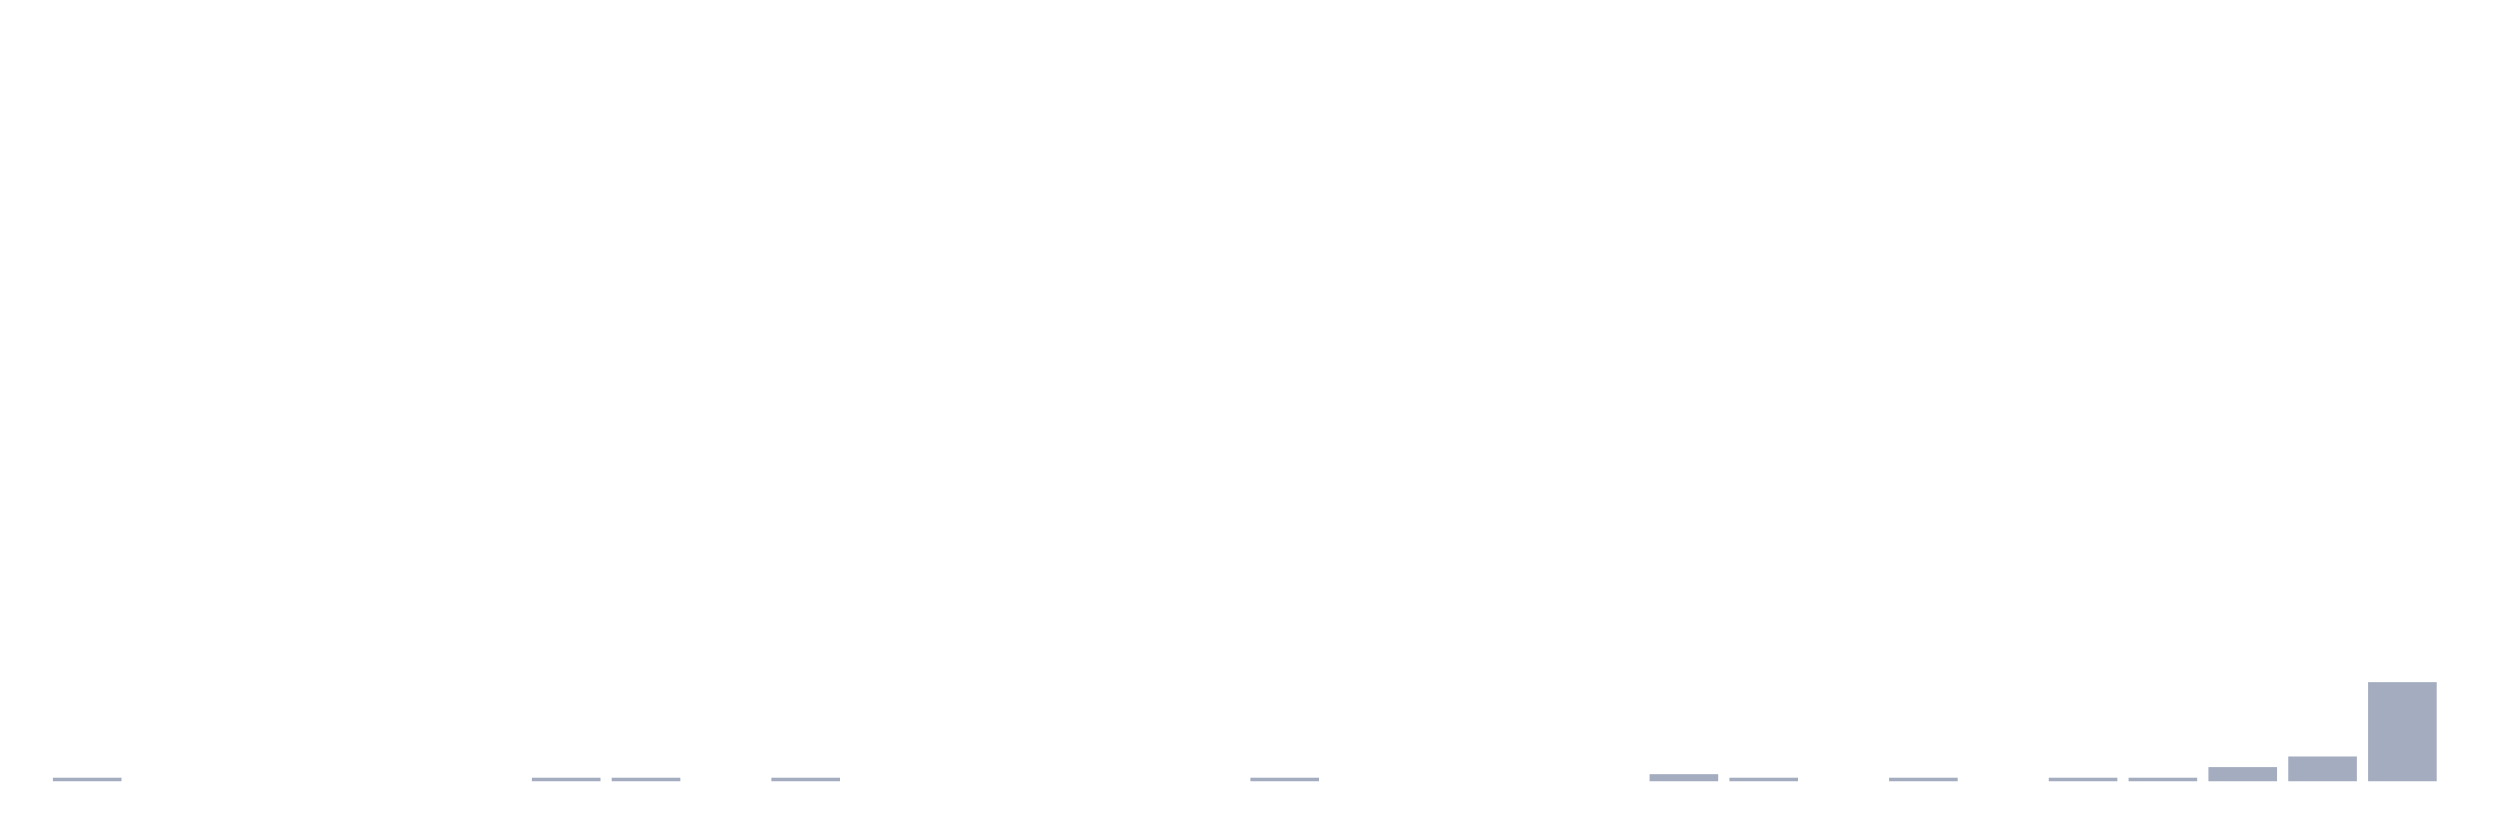
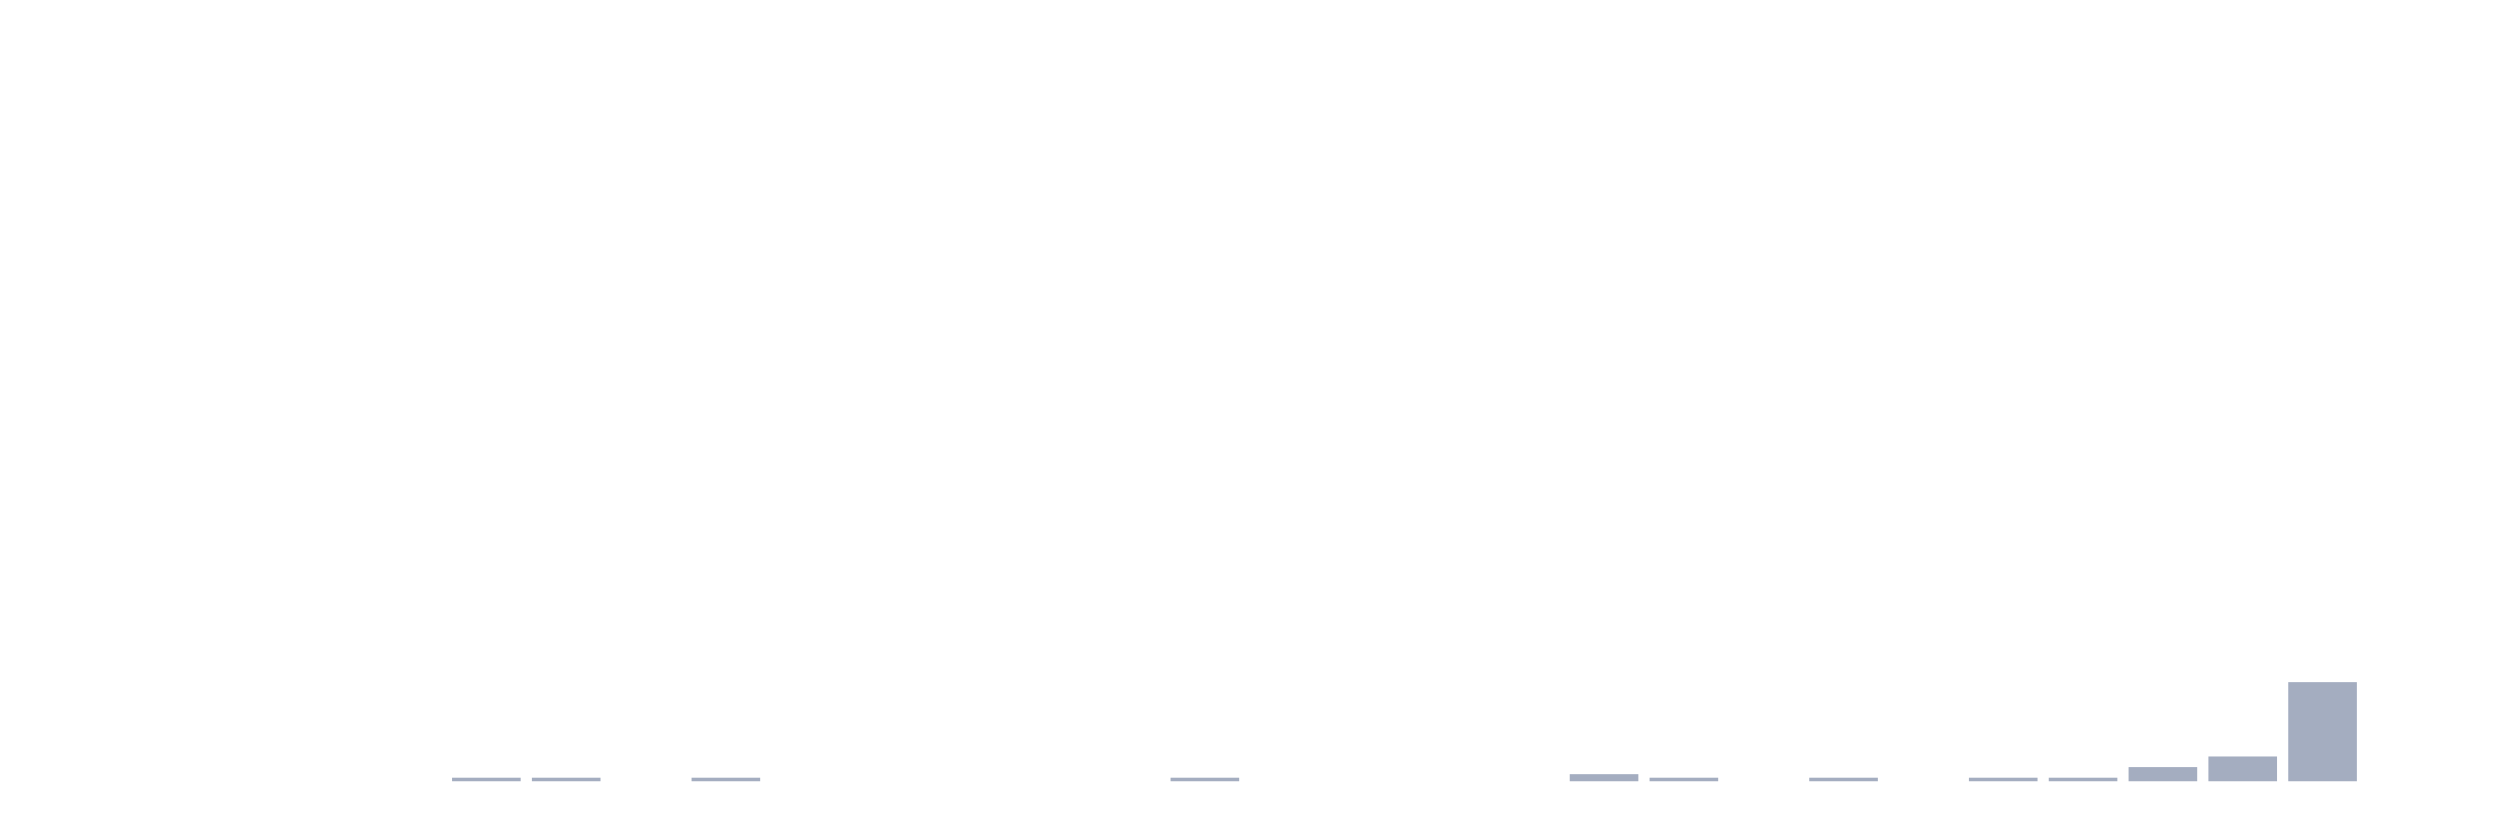
<svg xmlns="http://www.w3.org/2000/svg" viewBox="0 0 480 160">
  <g transform="translate(10,10)">
-     <rect class="bar" x="0.153" width="13.175" y="139.32" height="0.68" fill="rgb(164,173,192)" />
+     <rect class="bar" x="0.153" width="13.175" y="140" height="0" fill="rgb(164,173,192)" />
    <rect class="bar" x="15.482" width="13.175" y="140" height="0" fill="rgb(164,173,192)" />
    <rect class="bar" x="30.81" width="13.175" y="140" height="0" fill="rgb(164,173,192)" />
    <rect class="bar" x="46.138" width="13.175" y="140" height="0" fill="rgb(164,173,192)" />
    <rect class="bar" x="61.466" width="13.175" y="140" height="0" fill="rgb(164,173,192)" />
-     <rect class="bar" x="76.794" width="13.175" y="140" height="0" fill="rgb(164,173,192)" />
+     <rect class="bar" x="76.794" width="13.175" y="139.32" height="0.68" fill="rgb(164,173,192)" />
    <rect class="bar" x="92.123" width="13.175" y="139.32" height="0.68" fill="rgb(164,173,192)" />
-     <rect class="bar" x="107.451" width="13.175" y="139.32" height="0.68" fill="rgb(164,173,192)" />
-     <rect class="bar" x="122.779" width="13.175" y="140" height="0" fill="rgb(164,173,192)" />
-     <rect class="bar" x="138.107" width="13.175" y="139.32" height="0.68" fill="rgb(164,173,192)" />
+     <rect class="bar" x="107.451" width="13.175" y="140" height="0" fill="rgb(164,173,192)" />
+     <rect class="bar" x="122.779" width="13.175" y="139.32" height="0.68" fill="rgb(164,173,192)" />
+     <rect class="bar" x="138.107" width="13.175" y="140" height="0" fill="rgb(164,173,192)" />
    <rect class="bar" x="153.436" width="13.175" y="140" height="0" fill="rgb(164,173,192)" />
    <rect class="bar" x="168.764" width="13.175" y="140" height="0" fill="rgb(164,173,192)" />
    <rect class="bar" x="184.092" width="13.175" y="140" height="0" fill="rgb(164,173,192)" />
    <rect class="bar" x="199.42" width="13.175" y="140" height="0" fill="rgb(164,173,192)" />
-     <rect class="bar" x="214.748" width="13.175" y="140" height="0" fill="rgb(164,173,192)" />
-     <rect class="bar" x="230.077" width="13.175" y="139.32" height="0.68" fill="rgb(164,173,192)" />
+     <rect class="bar" x="214.748" width="13.175" y="139.32" height="0.68" fill="rgb(164,173,192)" />
+     <rect class="bar" x="230.077" width="13.175" y="140" height="0" fill="rgb(164,173,192)" />
    <rect class="bar" x="245.405" width="13.175" y="140" height="0" fill="rgb(164,173,192)" />
    <rect class="bar" x="260.733" width="13.175" y="140" height="0" fill="rgb(164,173,192)" />
    <rect class="bar" x="276.061" width="13.175" y="140" height="0" fill="rgb(164,173,192)" />
-     <rect class="bar" x="291.39" width="13.175" y="140" height="0" fill="rgb(164,173,192)" />
-     <rect class="bar" x="306.718" width="13.175" y="138.641" height="1.359" fill="rgb(164,173,192)" />
-     <rect class="bar" x="322.046" width="13.175" y="139.32" height="0.68" fill="rgb(164,173,192)" />
-     <rect class="bar" x="337.374" width="13.175" y="140" height="0" fill="rgb(164,173,192)" />
-     <rect class="bar" x="352.702" width="13.175" y="139.32" height="0.68" fill="rgb(164,173,192)" />
-     <rect class="bar" x="368.031" width="13.175" y="140" height="0" fill="rgb(164,173,192)" />
+     <rect class="bar" x="291.39" width="13.175" y="138.641" height="1.359" fill="rgb(164,173,192)" />
+     <rect class="bar" x="306.718" width="13.175" y="139.32" height="0.68" fill="rgb(164,173,192)" />
+     <rect class="bar" x="322.046" width="13.175" y="140" height="0" fill="rgb(164,173,192)" />
+     <rect class="bar" x="337.374" width="13.175" y="139.32" height="0.68" fill="rgb(164,173,192)" />
+     <rect class="bar" x="352.702" width="13.175" y="140" height="0" fill="rgb(164,173,192)" />
+     <rect class="bar" x="368.031" width="13.175" y="139.32" height="0.68" fill="rgb(164,173,192)" />
    <rect class="bar" x="383.359" width="13.175" y="139.32" height="0.68" fill="rgb(164,173,192)" />
-     <rect class="bar" x="398.687" width="13.175" y="139.32" height="0.68" fill="rgb(164,173,192)" />
-     <rect class="bar" x="414.015" width="13.175" y="137.282" height="2.718" fill="rgb(164,173,192)" />
-     <rect class="bar" x="429.344" width="13.175" y="135.243" height="4.757" fill="rgb(164,173,192)" />
-     <rect class="bar" x="444.672" width="13.175" y="120.971" height="19.029" fill="rgb(164,173,192)" />
+     <rect class="bar" x="398.687" width="13.175" y="137.282" height="2.718" fill="rgb(164,173,192)" />
+     <rect class="bar" x="414.015" width="13.175" y="135.243" height="4.757" fill="rgb(164,173,192)" />
+     <rect class="bar" x="429.344" width="13.175" y="120.971" height="19.029" fill="rgb(164,173,192)" />
+     <rect class="bar" x="444.672" width="13.175" y="140" height="0" fill="rgb(164,173,192)" />
  </g>
</svg>
